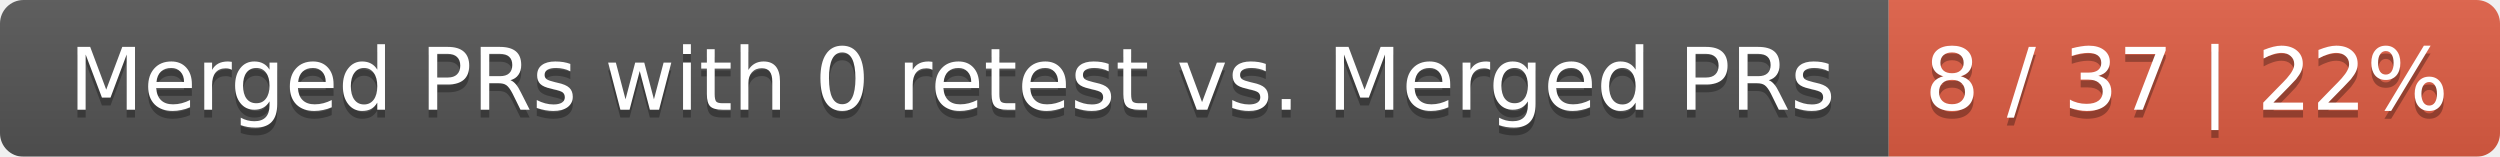
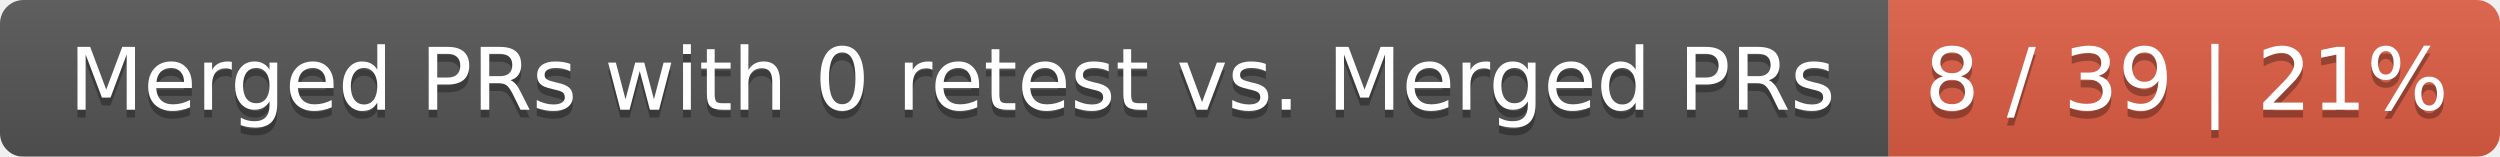
<svg xmlns="http://www.w3.org/2000/svg" width="319" height="20">
  <linearGradient id="smooth" x2="0" y2="100%">
    <stop offset="0" stop-color="#bbb" stop-opacity=".1" />
    <stop offset="1" stop-opacity=".1" />
  </linearGradient>
  <mask id="round">
    <rect width="319" height="20" rx="3" fill="#fff" />
  </mask>
  <g mask="url(#round)">
    <rect width="241" height="20" fill="#555" />
    <rect x="241" width="78" height="20" fill="#e05d44" />
    <rect width="319" height="20" fill="url(#smooth)" />
  </g>
  <g fill="#fff" text-anchor="middle" font-family="DejaVu Sans,Verdana,Geneva,sans-serif" font-size="11">
    <text x="121.5" y="15" fill="#010101" fill-opacity=".3">Merged PRs with 0 retest vs. Merged PRs</text>
    <text x="121.5" y="14">Merged PRs with 0 retest vs. Merged PRs</text>
-     <text x="279" y="15" fill="#010101" fill-opacity=".3">8 / 37 | 22%</text>
-     <text x="279" y="14">8 / 37 | 22%</text>
+     <text x="279" y="15" fill="#010101" fill-opacity=".3">8 / 39 | 21%</text>
+     <text x="279" y="14">8 / 39 | 21%</text>
  </g>
</svg>
